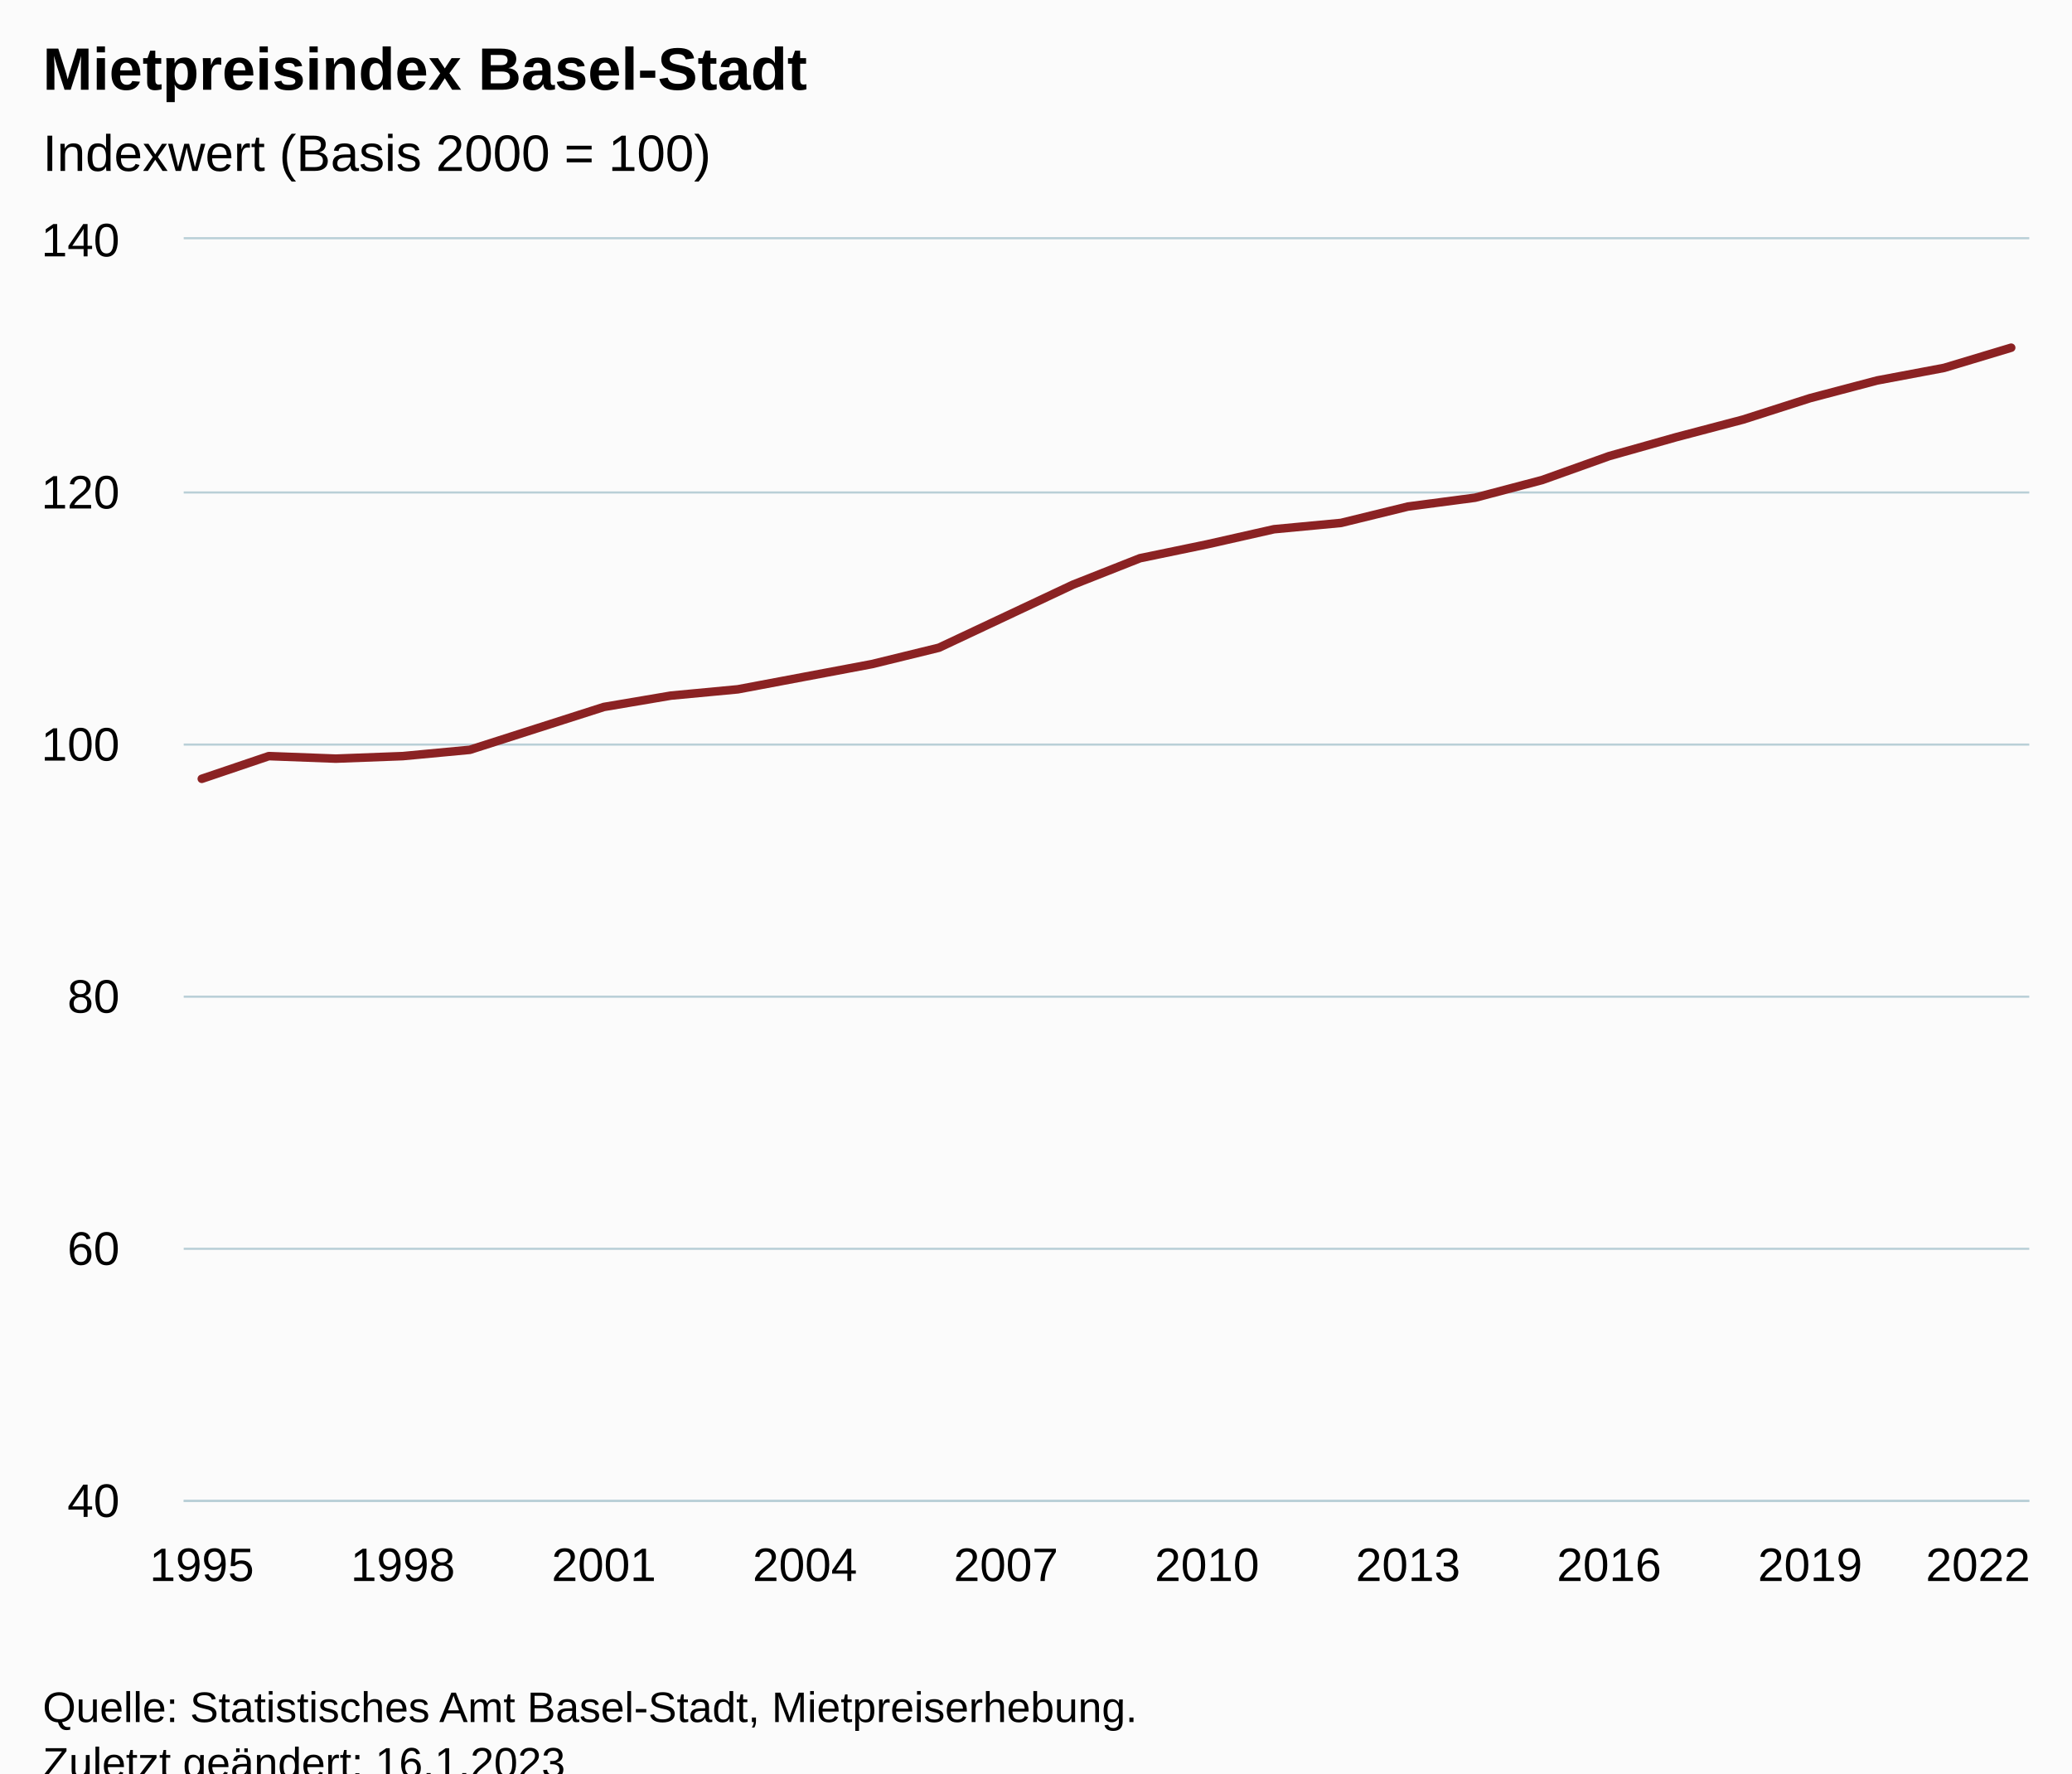
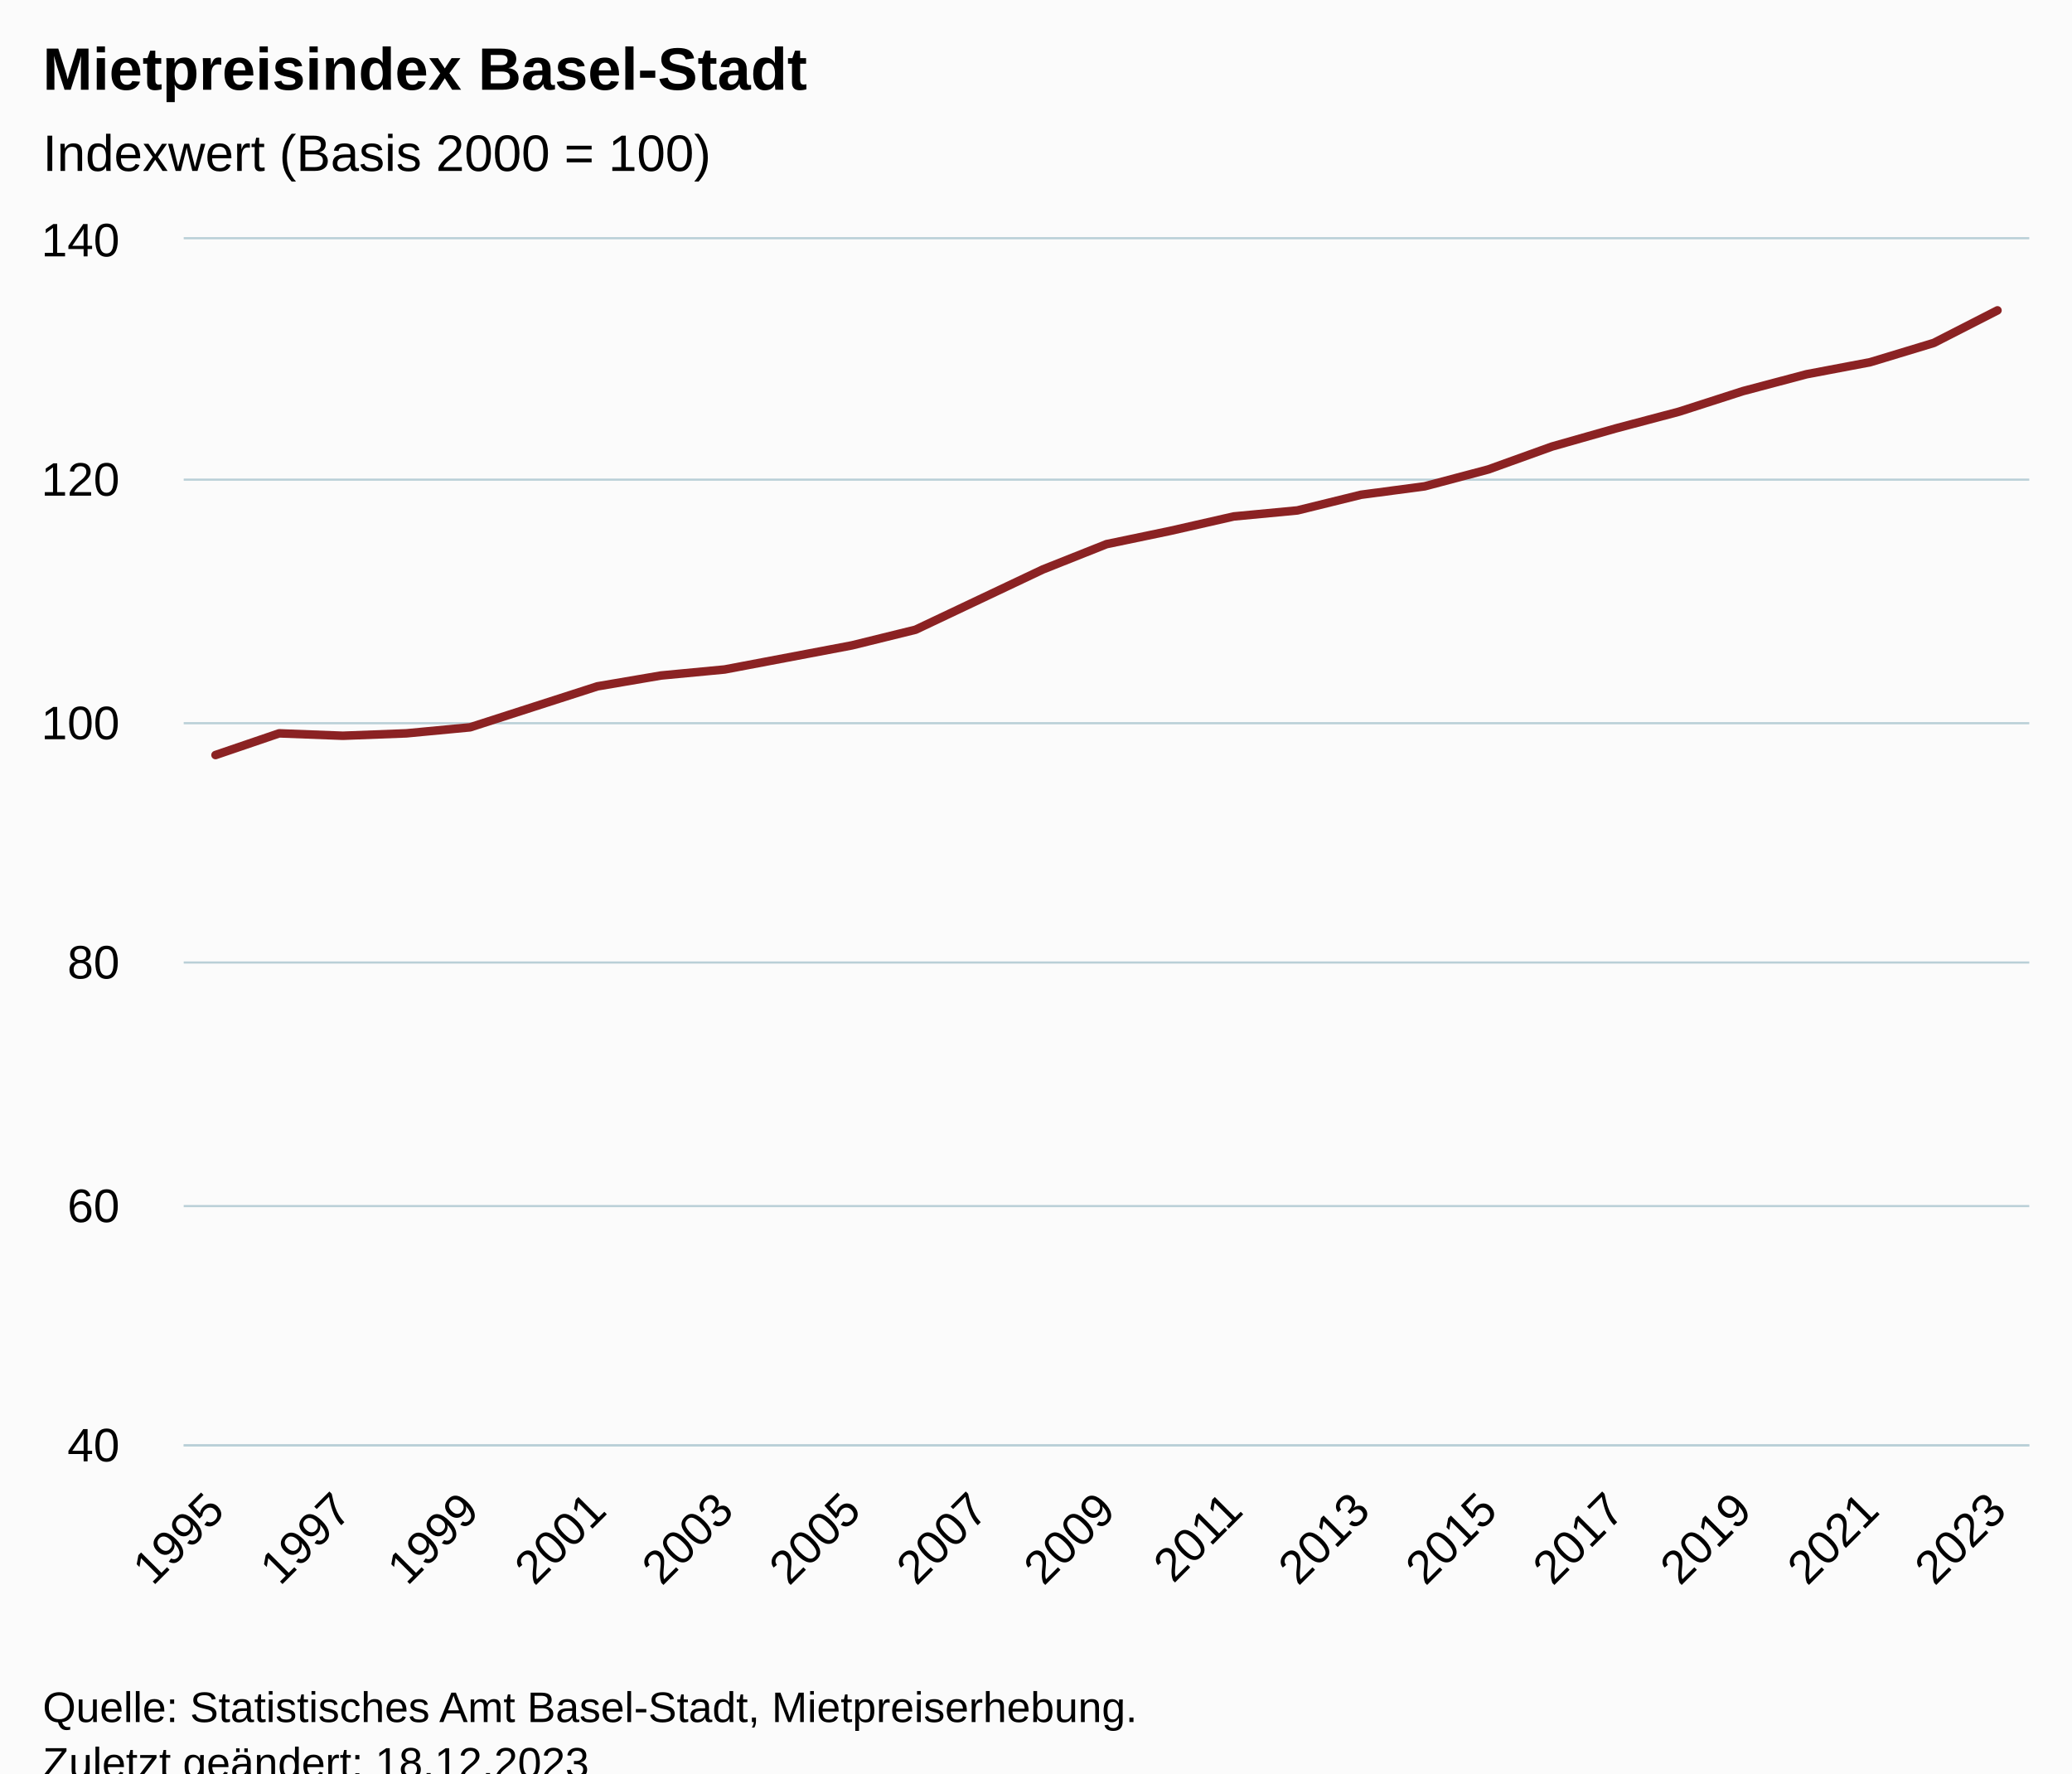
<svg xmlns="http://www.w3.org/2000/svg" version="1.1" class="highcharts-root" style="font-family:Arial;font-size:12px;" viewBox="0 0 485 415">
  <defs>
-     <clipPath id="highcharts-9yimg4i-35-">
-       <rect x="0" y="0" width="432" height="295" fill="none" />
+     <clipPath id="highcharts-l419je8-36-">
+       <rect x="0" y="0" width="432" height="282" fill="none" />
    </clipPath>
-     <clipPath id="highcharts-9yimg4i-64-">
-       <rect x="0" y="0" width="432" height="295" fill="none" />
+     <clipPath id="highcharts-l419je8-66-">
+       <rect x="0" y="0" width="432" height="282" fill="none" />
    </clipPath>
-     <clipPath id="highcharts-9yimg4i-65-">
-       <rect x="43" y="56" width="432" height="295" fill="none" />
+     <clipPath id="highcharts-l419je8-67-">
+       <rect x="43" y="56" width="432" height="282" fill="none" />
    </clipPath>
  </defs>
  <rect fill="#fbfbfb" class="highcharts-background" x="0" y="0" width="485" height="428" rx="0" ry="0" />
-   <rect fill="none" class="highcharts-plot-background" x="43" y="56" width="432" height="295" />
+   <rect fill="none" class="highcharts-plot-background" x="43" y="56" width="432" height="282" />
  <g class="highcharts-pane-group" data-z-index="0" />
  <g class="highcharts-grid highcharts-xaxis-grid" data-z-index="1">
-     <path fill="none" data-z-index="1" class="highcharts-grid-line" d="M 46.5 56 L 46.5 351" opacity="1" />
-     <path fill="none" data-z-index="1" class="highcharts-grid-line" d="M 93.5 56 L 93.5 351" opacity="1" />
-     <path fill="none" data-z-index="1" class="highcharts-grid-line" d="M 140.5 56 L 140.5 351" opacity="1" />
-     <path fill="none" data-z-index="1" class="highcharts-grid-line" d="M 187.5 56 L 187.5 351" opacity="1" />
-     <path fill="none" data-z-index="1" class="highcharts-grid-line" d="M 234.5 56 L 234.5 351" opacity="1" />
-     <path fill="none" data-z-index="1" class="highcharts-grid-line" d="M 282.5 56 L 282.5 351" opacity="1" />
-     <path fill="none" data-z-index="1" class="highcharts-grid-line" d="M 329.5 56 L 329.5 351" opacity="1" />
-     <path fill="none" data-z-index="1" class="highcharts-grid-line" d="M 376.5 56 L 376.5 351" opacity="1" />
-     <path fill="none" data-z-index="1" class="highcharts-grid-line" d="M 423.5 56 L 423.5 351" opacity="1" />
-     <path fill="none" data-z-index="1" class="highcharts-grid-line" d="M 470.5 56 L 470.5 351" opacity="1" />
+     <path fill="none" data-z-index="1" class="highcharts-grid-line" d="M 49.5 56 L 49.5 338" opacity="1" />
+     <path fill="none" data-z-index="1" class="highcharts-grid-line" d="M 79.5 56 L 79.5 338" opacity="1" />
+     <path fill="none" data-z-index="1" class="highcharts-grid-line" d="M 109.5 56 L 109.5 338" opacity="1" />
+     <path fill="none" data-z-index="1" class="highcharts-grid-line" d="M 139.5 56 L 139.5 338" opacity="1" />
+     <path fill="none" data-z-index="1" class="highcharts-grid-line" d="M 169.5 56 L 169.5 338" opacity="1" />
+     <path fill="none" data-z-index="1" class="highcharts-grid-line" d="M 198.5 56 L 198.5 338" opacity="1" />
+     <path fill="none" data-z-index="1" class="highcharts-grid-line" d="M 228.5 56 L 228.5 338" opacity="1" />
+     <path fill="none" data-z-index="1" class="highcharts-grid-line" d="M 258.5 56 L 258.5 338" opacity="1" />
+     <path fill="none" data-z-index="1" class="highcharts-grid-line" d="M 288.5 56 L 288.5 338" opacity="1" />
+     <path fill="none" data-z-index="1" class="highcharts-grid-line" d="M 318.5 56 L 318.5 338" opacity="1" />
+     <path fill="none" data-z-index="1" class="highcharts-grid-line" d="M 347.5 56 L 347.5 338" opacity="1" />
+     <path fill="none" data-z-index="1" class="highcharts-grid-line" d="M 377.5 56 L 377.5 338" opacity="1" />
+     <path fill="none" data-z-index="1" class="highcharts-grid-line" d="M 407.5 56 L 407.5 338" opacity="1" />
+     <path fill="none" data-z-index="1" class="highcharts-grid-line" d="M 437.5 56 L 437.5 338" opacity="1" />
+     <path fill="none" data-z-index="1" class="highcharts-grid-line" d="M 467.5 56 L 467.5 338" opacity="1" />
  </g>
  <g class="highcharts-grid highcharts-yaxis-grid" data-z-index="1">
-     <path fill="none" stroke="#B9CFD7" stroke-width="0.5" data-z-index="1" class="highcharts-grid-line" d="M 43 351.25 L 475 351.25" opacity="1" />
-     <path fill="none" stroke="#B9CFD7" stroke-width="0.5" data-z-index="1" class="highcharts-grid-line" d="M 43 292.25 L 475 292.25" opacity="1" />
-     <path fill="none" stroke="#B9CFD7" stroke-width="0.5" data-z-index="1" class="highcharts-grid-line" d="M 43 233.25 L 475 233.25" opacity="1" />
-     <path fill="none" stroke="#B9CFD7" stroke-width="0.5" data-z-index="1" class="highcharts-grid-line" d="M 43 174.25 L 475 174.25" opacity="1" />
-     <path fill="none" stroke="#B9CFD7" stroke-width="0.5" data-z-index="1" class="highcharts-grid-line" d="M 43 115.25 L 475 115.25" opacity="1" />
+     <path fill="none" stroke="#B9CFD7" stroke-width="0.5" data-z-index="1" class="highcharts-grid-line" d="M 43 338.25 L 475 338.25" opacity="1" />
+     <path fill="none" stroke="#B9CFD7" stroke-width="0.5" data-z-index="1" class="highcharts-grid-line" d="M 43 282.25 L 475 282.25" opacity="1" />
+     <path fill="none" stroke="#B9CFD7" stroke-width="0.5" data-z-index="1" class="highcharts-grid-line" d="M 43 225.25 L 475 225.25" opacity="1" />
+     <path fill="none" stroke="#B9CFD7" stroke-width="0.5" data-z-index="1" class="highcharts-grid-line" d="M 43 169.25 L 475 169.25" opacity="1" />
+     <path fill="none" stroke="#B9CFD7" stroke-width="0.5" data-z-index="1" class="highcharts-grid-line" d="M 43 112.25 L 475 112.25" opacity="1" />
    <path fill="none" stroke="#B9CFD7" stroke-width="0.5" data-z-index="1" class="highcharts-grid-line" d="M 43 55.75 L 475 55.75" opacity="1" />
  </g>
-   <rect fill="none" class="highcharts-plot-border" data-z-index="1" x="43" y="56" width="432" height="295" />
+   <rect fill="none" class="highcharts-plot-border" data-z-index="1" x="43" y="56" width="432" height="282" />
  <g class="highcharts-axis highcharts-xaxis" data-z-index="2">
-     <path fill="none" class="highcharts-axis-line" stroke="#B9CFD7" stroke-width="0.5" data-z-index="7" d="M 43 351.25 L 475 351.25" />
+     <path fill="none" class="highcharts-axis-line" stroke="#B9CFD7" stroke-width="0.5" data-z-index="7" d="M 43 338.25 L 475 338.25" />
  </g>
  <g class="highcharts-axis highcharts-yaxis" data-z-index="2">
-     <path fill="none" class="highcharts-axis-line" data-z-index="7" d="M 43 56 L 43 351" />
+     <path fill="none" class="highcharts-axis-line" data-z-index="7" d="M 43 56 L 43 338" />
  </g>
  <g class="highcharts-series-group" data-z-index="3">
-     <g class="highcharts-series highcharts-series-0 highcharts-line-series" data-z-index="0.1" opacity="1" transform="translate(43,56) scale(1 1)" clip-path="url(#highcharts-9yimg4i-64-)">
-       <path fill="none" d="M 4.235 126.26 L 19.922 120.95 L 35.608 121.54 L 51.294 120.95 L 66.98 119.475 L 82.667 114.46 L 98.353 109.445 L 114.039 106.79 L 129.725 105.315 L 145.412 102.365 L 161.098 99.415 L 176.784 95.58 L 192.471 88.205 L 208.157 80.83 L 223.843 74.635 L 239.529 71.39 L 255.216 67.85 L 270.902 66.375 L 286.588 62.54 L 302.275 60.475 L 317.961 56.345 L 333.647 50.74 L 349.333 46.315 L 365.02 42.185 L 380.706 37.17 L 396.392 33.04 L 412.078 30.09 L 427.765 25.37" class="highcharts-graph" data-z-index="1" stroke="#8b2223" stroke-width="2" stroke-linejoin="round" stroke-linecap="round" />
+     <g class="highcharts-series highcharts-series-0 highcharts-line-series" data-z-index="0.1" opacity="1" transform="translate(43,56) scale(1 1)" clip-path="url(#highcharts-l419je8-66-)">
+       <path fill="none" d="M 7.448 120.696 L 22.345 115.62 L 37.241 116.184 L 52.138 115.62 L 67.034 114.21 L 81.931 109.416 L 96.828 104.622 L 111.724 102.084 L 126.621 100.674 L 141.517 97.854 L 156.414 95.034 L 171.31 91.368 L 186.207 84.318 L 201.103 77.268 L 216 71.346 L 230.897 68.244 L 245.793 64.86 L 260.69 63.45 L 275.586 59.784 L 290.483 57.81 L 305.379 53.862 L 320.276 48.504 L 335.172 44.274 L 350.069 40.326 L 364.966 35.532 L 379.862 31.584 L 394.759 28.764 L 409.655 24.252 L 424.552 16.638" class="highcharts-graph" data-z-index="1" stroke="#8b2223" stroke-width="2" stroke-linejoin="round" stroke-linecap="round" />
    </g>
    <g class="highcharts-markers highcharts-series-0 highcharts-line-series" data-z-index="0.1" opacity="1" transform="translate(43,56) scale(1 1)" clip-path="none" />
  </g>
  <text x="10" text-anchor="start" class="highcharts-title" data-z-index="4" style="color:#000000;font-size:14px;font-weight:bold;fill:#000000;" y="21">
    <tspan>Mietpreisindex Basel-Stadt</tspan>
  </text>
  <text x="10" text-anchor="start" class="highcharts-subtitle" data-z-index="4" style="color:#000000;font-size:12px;font-weight:normal;fill:#000000;" y="40">
    <tspan>Indexwert (Basis 2000 = 100)</tspan>
  </text>
  <text x="10" text-anchor="start" class="highcharts-caption" data-z-index="4" style="color:#666666;fill:#666666;" y="385" />
  <g class="highcharts-axis-labels highcharts-xaxis-labels" data-z-index="7">
-     <text x="47.235" style="color:#000000;cursor:default;font-size:11px;fill:#000000;" text-anchor="middle" transform="translate(0,0)" y="370" opacity="1">1995</text>
-     <text x="94.294" style="color:#000000;cursor:default;font-size:11px;fill:#000000;" text-anchor="middle" transform="translate(0,0)" y="370" opacity="1">1998</text>
-     <text x="141.353" style="color:#000000;cursor:default;font-size:11px;fill:#000000;" text-anchor="middle" transform="translate(0,0)" y="370" opacity="1">2001</text>
-     <text x="188.412" style="color:#000000;cursor:default;font-size:11px;fill:#000000;" text-anchor="middle" transform="translate(0,0)" y="370" opacity="1">2004</text>
-     <text x="235.471" style="color:#000000;cursor:default;font-size:11px;fill:#000000;" text-anchor="middle" transform="translate(0,0)" y="370" opacity="1">2007</text>
-     <text x="282.529" style="color:#000000;cursor:default;font-size:11px;fill:#000000;" text-anchor="middle" transform="translate(0,0)" y="370" opacity="1">2010</text>
-     <text x="329.588" style="color:#000000;cursor:default;font-size:11px;fill:#000000;" text-anchor="middle" transform="translate(0,0)" y="370" opacity="1">2013</text>
-     <text x="376.647" style="color:#000000;cursor:default;font-size:11px;fill:#000000;" text-anchor="middle" transform="translate(0,0)" y="370" opacity="1">2016</text>
-     <text x="423.706" style="color:#000000;cursor:default;font-size:11px;fill:#000000;" text-anchor="middle" transform="translate(0,0)" y="370" opacity="1">2019</text>
-     <text x="463" style="color:#000000;cursor:default;font-size:11px;fill:#000000;" text-anchor="middle" transform="translate(0,0)" y="370" opacity="1">2022</text>
+     <text x="53.041" style="color:#000000;cursor:default;font-size:11px;fill:#000000;" text-anchor="end" transform="translate(0,0) rotate(-45 53.041 354)" y="354" opacity="1">1995</text>
+     <text x="82.834" style="color:#000000;cursor:default;font-size:11px;fill:#000000;" text-anchor="end" transform="translate(0,0) rotate(-45 82.8341 354)" y="354" opacity="1">1997</text>
+     <text x="112.627" style="color:#000000;cursor:default;font-size:11px;fill:#000000;" text-anchor="end" transform="translate(0,0) rotate(-45 112.6272 354)" y="354" opacity="1">1999</text>
+     <text x="142.42" style="color:#000000;cursor:default;font-size:11px;fill:#000000;" text-anchor="end" transform="translate(0,0) rotate(-45 142.4203 354)" y="354" opacity="1">2001</text>
+     <text x="172.213" style="color:#000000;cursor:default;font-size:11px;fill:#000000;" text-anchor="end" transform="translate(0,0) rotate(-45 172.2134 354)" y="354" opacity="1">2003</text>
+     <text x="202.007" style="color:#000000;cursor:default;font-size:11px;fill:#000000;" text-anchor="end" transform="translate(0,0) rotate(-45 202.0065 354)" y="354" opacity="1">2005</text>
+     <text x="231.8" style="color:#000000;cursor:default;font-size:11px;fill:#000000;" text-anchor="end" transform="translate(0,0) rotate(-45 231.7996 354)" y="354" opacity="1">2007</text>
+     <text x="261.593" style="color:#000000;cursor:default;font-size:11px;fill:#000000;" text-anchor="end" transform="translate(0,0) rotate(-45 261.5927 354)" y="354" opacity="1">2009</text>
+     <text x="291.386" style="color:#000000;cursor:default;font-size:11px;fill:#000000;" text-anchor="end" transform="translate(0,0) rotate(-45 291.3858 354)" y="354" opacity="1">2011</text>
+     <text x="321.179" style="color:#000000;cursor:default;font-size:11px;fill:#000000;" text-anchor="end" transform="translate(0,0) rotate(-45 321.1789 354)" y="354" opacity="1">2013</text>
+     <text x="350.972" style="color:#000000;cursor:default;font-size:11px;fill:#000000;" text-anchor="end" transform="translate(0,0) rotate(-45 350.972 354)" y="354" opacity="1">2015</text>
+     <text x="380.765" style="color:#000000;cursor:default;font-size:11px;fill:#000000;" text-anchor="end" transform="translate(0,0) rotate(-45 380.7651 354)" y="354" opacity="1">2017</text>
+     <text x="410.558" style="color:#000000;cursor:default;font-size:11px;fill:#000000;" text-anchor="end" transform="translate(0,0) rotate(-45 410.5582 354)" y="354" opacity="1">2019</text>
+     <text x="440.351" style="color:#000000;cursor:default;font-size:11px;fill:#000000;" text-anchor="end" transform="translate(0,0) rotate(-45 440.3513 354)" y="354" opacity="1">2021</text>
+     <text x="470.144" style="color:#000000;cursor:default;font-size:11px;fill:#000000;" text-anchor="end" transform="translate(0,0) rotate(-45 470.1444 354)" y="354" opacity="1">2023</text>
  </g>
  <g class="highcharts-axis-labels highcharts-yaxis-labels" data-z-index="7">
-     <text x="28" style="color:#000000;cursor:default;font-size:11px;fill:#000000;" text-anchor="end" transform="translate(0,0)" y="355" opacity="1">40</text>
-     <text x="28" style="color:#000000;cursor:default;font-size:11px;fill:#000000;" text-anchor="end" transform="translate(0,0)" y="296" opacity="1">60</text>
-     <text x="28" style="color:#000000;cursor:default;font-size:11px;fill:#000000;" text-anchor="end" transform="translate(0,0)" y="237" opacity="1">80</text>
-     <text x="28" style="color:#000000;cursor:default;font-size:11px;fill:#000000;" text-anchor="end" transform="translate(0,0)" y="178" opacity="1">100</text>
-     <text x="28" style="color:#000000;cursor:default;font-size:11px;fill:#000000;" text-anchor="end" transform="translate(0,0)" y="119" opacity="1">120</text>
+     <text x="28" style="color:#000000;cursor:default;font-size:11px;fill:#000000;" text-anchor="end" transform="translate(0,0)" y="342" opacity="1">40</text>
+     <text x="28" style="color:#000000;cursor:default;font-size:11px;fill:#000000;" text-anchor="end" transform="translate(0,0)" y="286" opacity="1">60</text>
+     <text x="28" style="color:#000000;cursor:default;font-size:11px;fill:#000000;" text-anchor="end" transform="translate(0,0)" y="229" opacity="1">80</text>
+     <text x="28" style="color:#000000;cursor:default;font-size:11px;fill:#000000;" text-anchor="end" transform="translate(0,0)" y="173" opacity="1">100</text>
+     <text x="28" style="color:#000000;cursor:default;font-size:11px;fill:#000000;" text-anchor="end" transform="translate(0,0)" y="116" opacity="1">120</text>
    <text x="28" style="color:#000000;cursor:default;font-size:11px;fill:#000000;" text-anchor="end" transform="translate(0,0)" y="60" opacity="1">140</text>
  </g>
  <text x="10" class="highcharts-credits" text-anchor="start" data-z-index="8" style="cursor:default;color:#000000;font-size:10px;fill:#000000;" y="403">
    <tspan>Quelle: Statistisches Amt Basel-Stadt, Mietpreiserhebung.</tspan>
-     <tspan x="10" dy="13">Zuletzt geändert: 16.1.2023</tspan>
+     <tspan x="10" dy="13">Zuletzt geändert: 18.12.2023</tspan>
  </text>
-   <g class="highcharts-control-points" data-z-index="99" clip-path="url(#highcharts-9yimg4i-65-)" />
+   <g class="highcharts-control-points" data-z-index="99" clip-path="url(#highcharts-l419je8-67-)" />
</svg>
